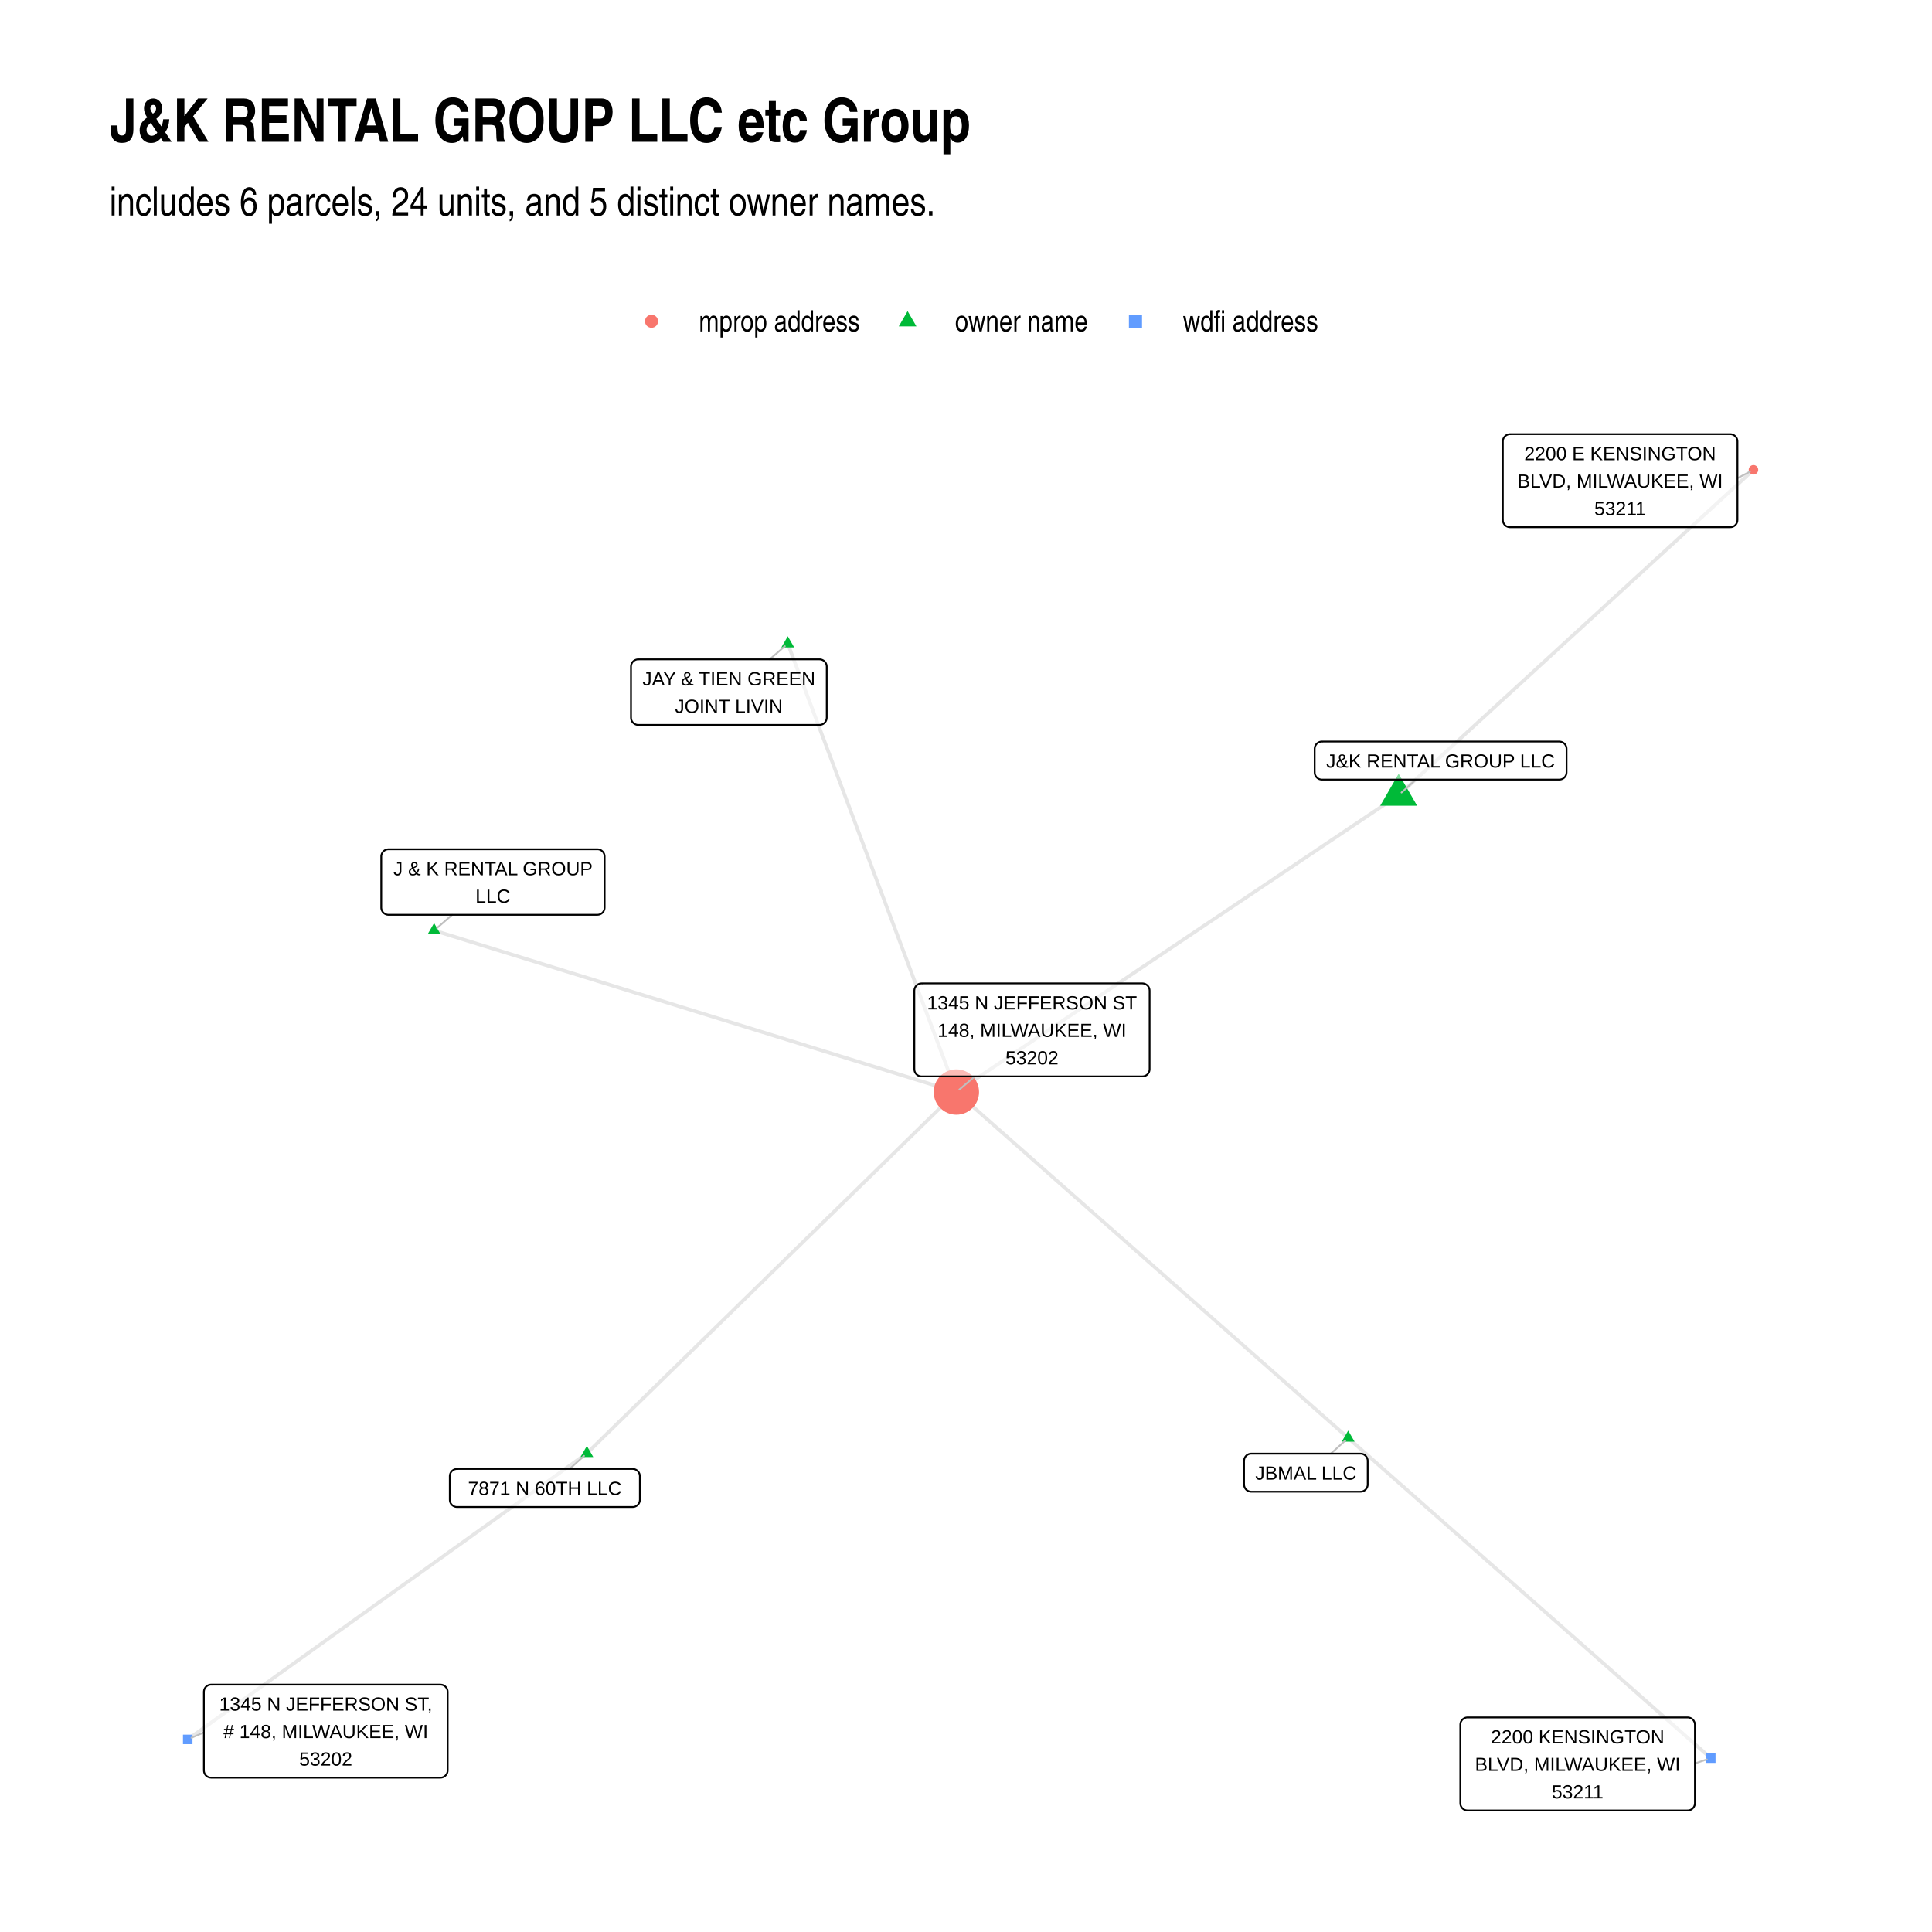
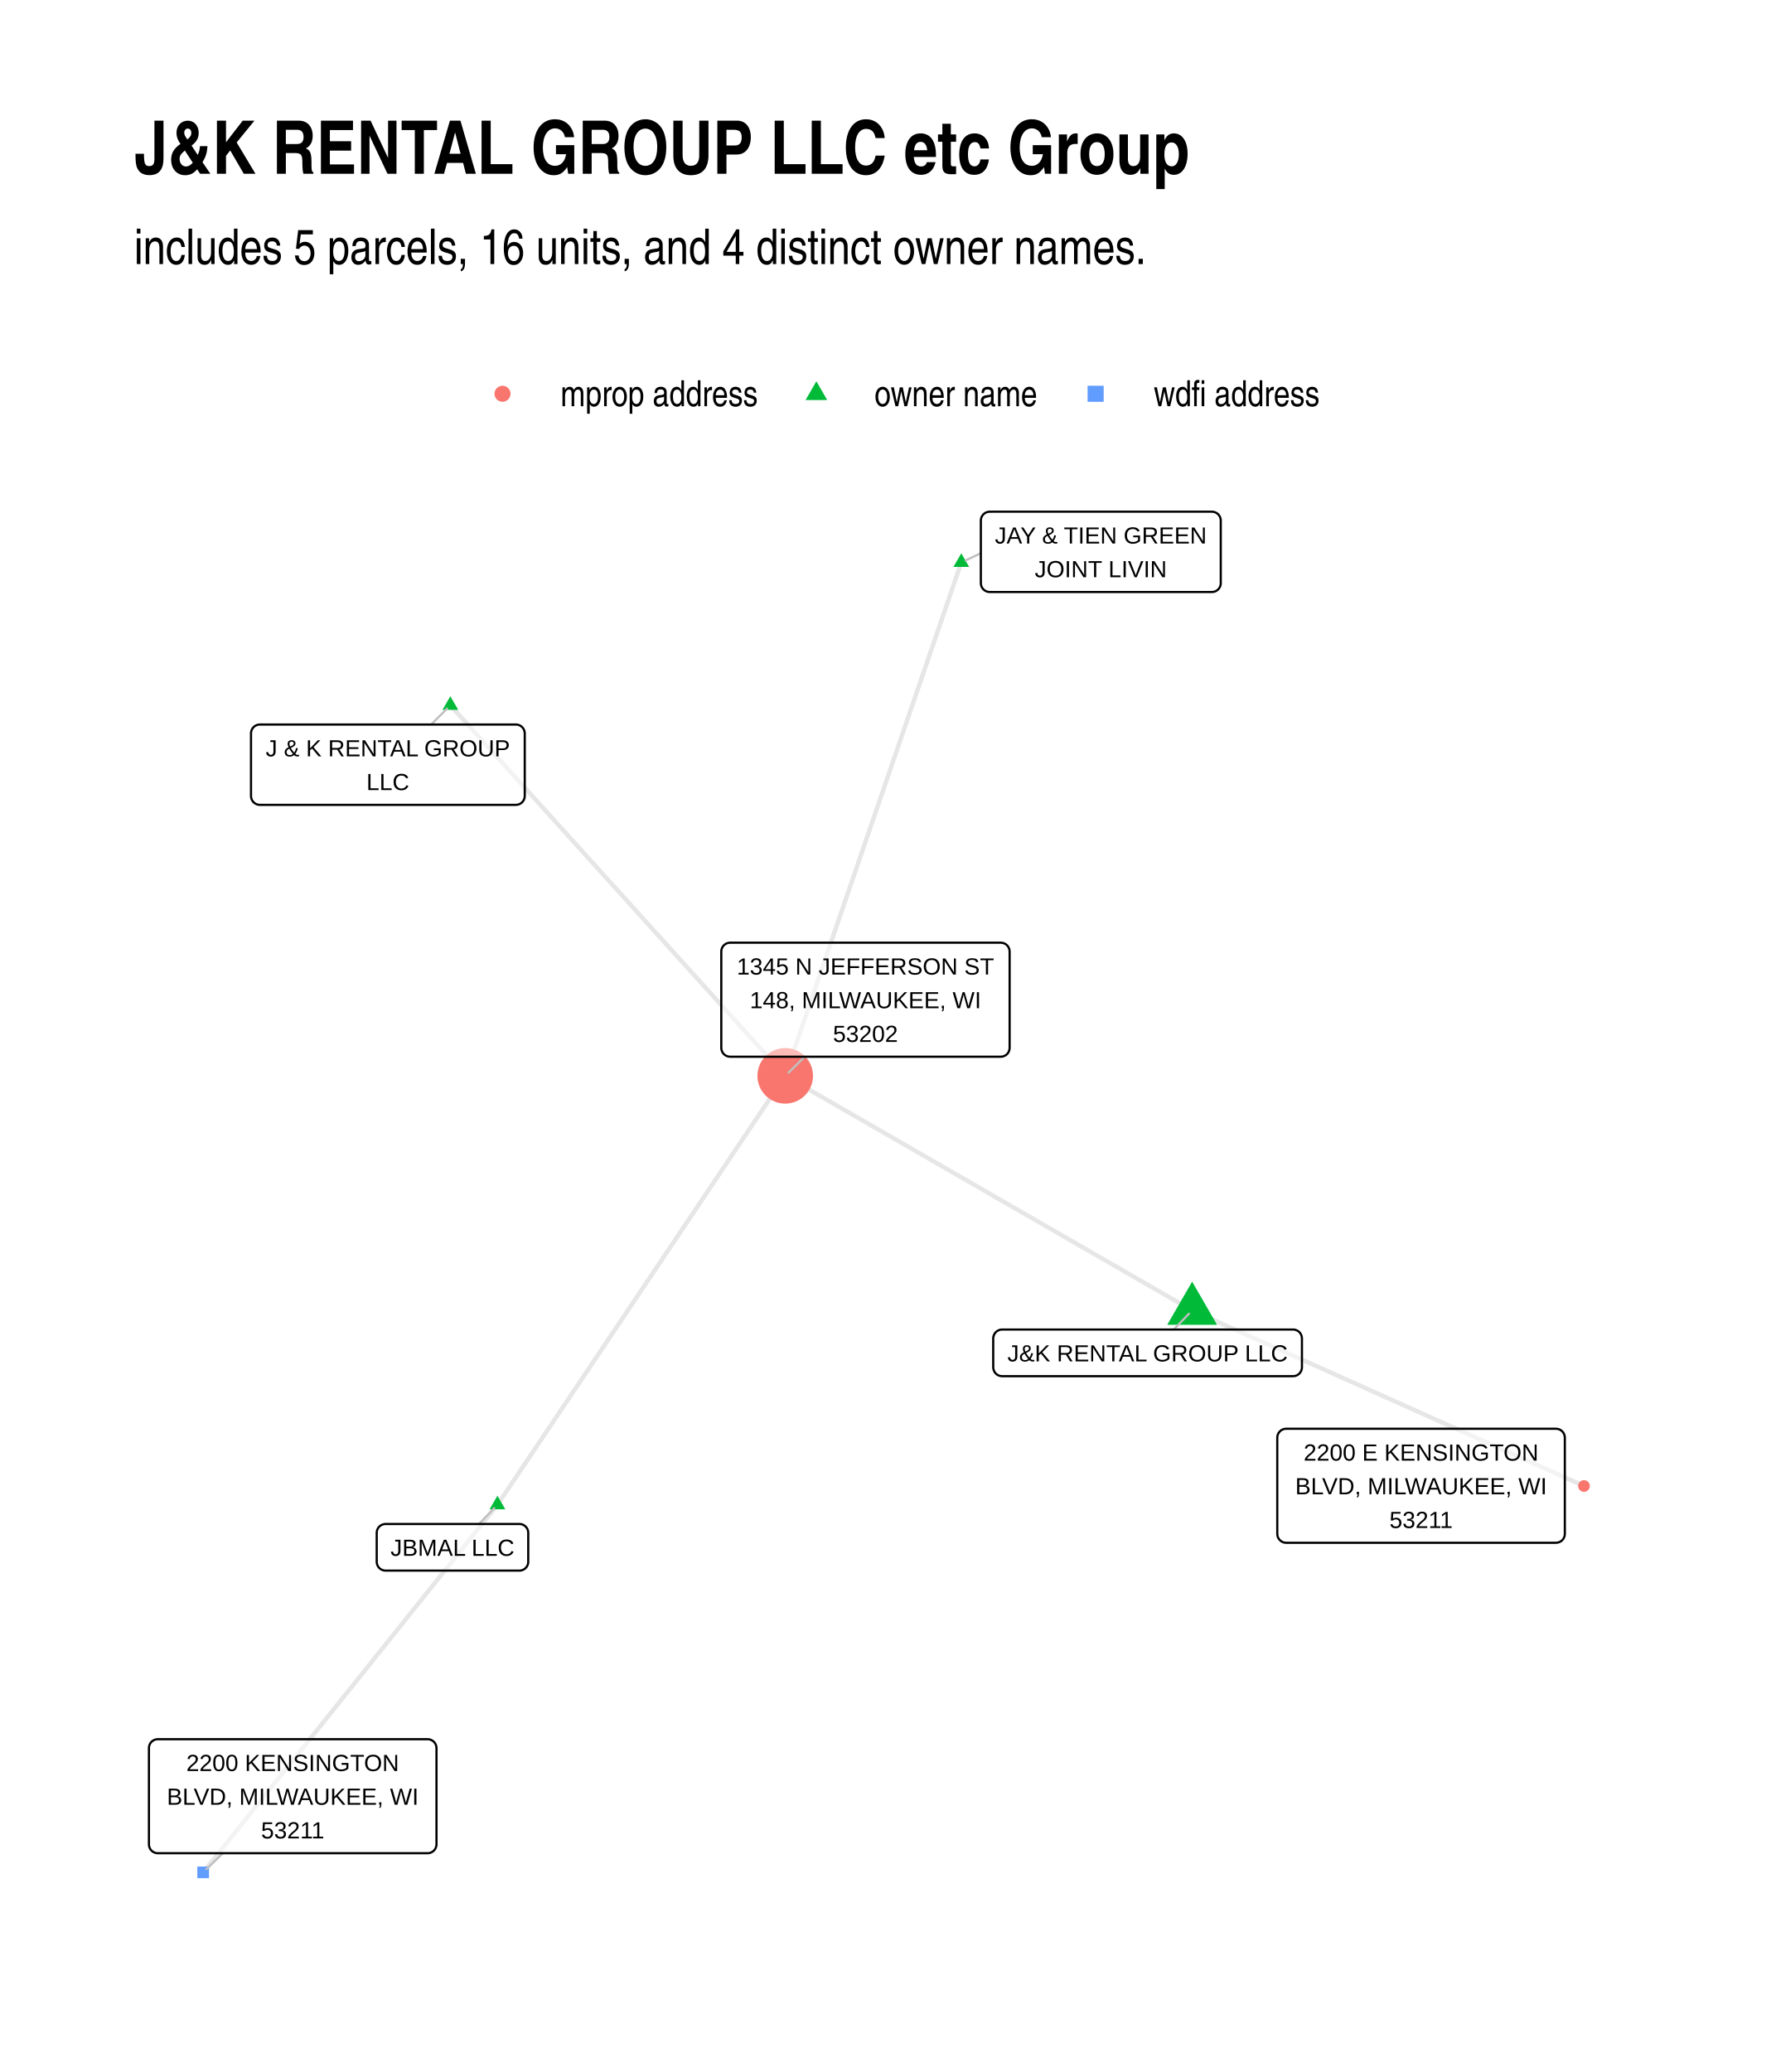
- <svg xmlns="http://www.w3.org/2000/svg" width="768" height="768" class="svglite" viewBox="0 0 576 576">
+ <svg xmlns="http://www.w3.org/2000/svg" width="576" height="672" class="svglite" viewBox="0 0 432 504">
  <defs>
    <style>.svglite line,.svglite polyline,.svglite polygon,.svglite path,.svglite circle{fill:none;stroke:#000000;stroke-linecap:round;stroke-linejoin:round;stroke-miterlimit:10.00}.svglite text{white-space:pre}</style>
  </defs>
  <rect width="100%" height="100%" style="stroke-linecap:round;stroke-linejoin:round;stroke-miterlimit:10.00;stroke:none;fill:#FFFFFF" />
  <defs>
-     <clipPath id="cpMC4wMHw1NzYuMDB8MC4wMHw1NzYuMDA=">
-       <path d="M0 0h576v576H0z" />
+     <clipPath id="cpMC4wMHw0MzIuMDB8MC4wMHw1MDQuMDA=">
+       <path d="M0 0h432v504H0z" />
    </clipPath>
  </defs>
-   <g clip-path="url(#cpMC4wMHw1NzYuMDB8MC4wMHw1NzYuMDA=)">
-     <path d="M0 0h576v576H0z" style="stroke-width:1.07;stroke:none;fill:#FFFFFF" />
+   <g clip-path="url(#cpMC4wMHw0MzIuMDB8MC4wMHw1MDQuMDA=)">
+     <path d="M0 0h432v504H0z" style="stroke-width:1.07;stroke:none;fill:#FFFFFF" />
  </g>
  <defs>
-     <clipPath id="cpMzIuNjN8NTQ2LjExfDEyMC44Nnw1NDMuMzc=">
-       <path d="M32.63 120.86h513.48v422.51H32.63z" />
+     <clipPath id="cpMzIuNjN8NDAyLjExfDEyMC44Nnw0NzEuMzc=">
+       <path d="M32.63 120.86h369.48v350.51H32.63z" />
    </clipPath>
  </defs>
-   <g clip-path="url(#cpMzIuNjN8NTQ2LjExfDEyMC44Nnw1NDMuMzc=)">
-     <path d="m174.97 433.29 1.11-1.09 1.12-1.09 1.11-1.08 1.11-1.09 1.11-1.09 1.12-1.09 1.11-1.09 1.11-1.08 1.11-1.09 1.12-1.09 1.11-1.09 1.11-1.09 1.12-1.08 1.11-1.09 1.11-1.09 1.11-1.09 1.12-1.08 1.11-1.09 1.11-1.09 1.11-1.09 1.12-1.09 1.11-1.08 1.11-1.09 1.12-1.09 1.11-1.09 1.11-1.09 1.11-1.08 1.12-1.09 1.11-1.09 1.11-1.09 1.11-1.09 1.12-1.08 1.11-1.09 1.11-1.09 1.12-1.09 1.11-1.09 1.11-1.08 1.11-1.09 1.12-1.09 1.11-1.09 1.11-1.09 1.11-1.08 1.12-1.09 1.11-1.09 1.11-1.09 1.12-1.09 1.11-1.08 1.11-1.09 1.11-1.09 1.12-1.09 1.11-1.09 1.11-1.08 1.11-1.09 1.12-1.09 1.11-1.09 1.11-1.09 1.12-1.08 1.11-1.09 1.11-1.09 1.11-1.09 1.12-1.08 1.11-1.09 1.11-1.09 1.11-1.09 1.12-1.09 1.11-1.08 1.11-1.09 1.11-1.09 1.12-1.09 1.11-1.09 1.11-1.08 1.12-1.09 1.11-1.09 1.11-1.09 1.11-1.09 1.12-1.08 1.11-1.09 1.11-1.09 1.11-1.09 1.12-1.09 1.11-1.08 1.11-1.09 1.12-1.09 1.11-1.09 1.11-1.09 1.11-1.08 1.12-1.09 1.11-1.09 1.11-1.09 1.11-1.09 1.12-1.08 1.11-1.09 1.11-1.09 1.12-1.09 1.11-1.09 1.11-1.08 1.11-1.09 1.12-1.09 1.11-1.09M174.97 433.29l-1.2.86-1.2.86-1.21.87-1.2.86-1.2.86-1.2.86-1.2.86-1.21.86-1.2.86-1.2.87-1.2.86-1.2.86-1.21.86-1.2.86-1.2.86-1.2.87-1.2.86-1.21.86-1.2.86-1.2.86-1.2.86-1.2.87-1.21.86-1.2.86-1.2.86-1.2.86-1.2.86-1.21.86-1.2.87-1.2.86-1.2.86-1.2.86-1.21.86-1.2.86-1.2.87-1.2.86-1.21.86-1.2.86-1.2.86-1.2.86-1.2.87-1.21.86-1.2.86-1.2.86-1.2.86-1.2.86-1.21.86-1.2.87-1.2.86-1.2.86-1.2.86-1.21.86-1.2.86-1.2.87-1.2.86-1.2.86-1.21.86-1.2.86-1.2.86-1.2.87-1.2.86-1.21.86-1.2.86-1.2.86-1.2.86-1.2.86-1.21.87-1.2.86-1.2.86-1.2.86-1.2.86-1.21.86-1.2.87-1.2.86-1.2.86-1.21.86-1.2.86-1.2.86-1.2.87-1.2.86-1.21.86-1.2.86-1.2.86-1.2.86-1.2.86-1.21.87-1.2.86-1.2.86-1.2.86-1.2.86-1.21.86-1.2.87-1.2.86-1.2.86-1.2.86-1.21.86-1.2.86-1.2.87-1.2.86m361.02-281.55-1.33.89-1.33.9-1.33.89-1.33.9-1.34.89-1.33.9-1.33.89-1.33.9-1.33.89-1.34.89-1.33.9-1.33.89-1.33.9-1.33.89-1.34.9-1.33.89-1.33.89-1.33.9-1.33.89-1.34.9-1.33.89-1.33.9-1.33.89-1.33.9-1.34.89-1.33.89-1.33.9-1.33.89-1.33.9-1.34.89-1.33.9-1.33.89-1.33.89-1.33.9-1.34.89-1.33.9-1.33.89-1.33.9-1.33.89-1.34.9-1.33.89-1.33.89-1.33.9-1.33.89-1.34.9-1.33.89-1.33.9-1.33.89-1.33.89-1.33.9-1.34.89-1.33.9-1.33.89-1.33.9-1.33.89-1.34.9-1.33.89-1.33.89-1.33.9-1.33.89-1.34.9-1.33.89-1.33.9-1.33.89-1.33.89-1.34.9-1.33.89-1.33.9-1.33.89-1.33.9-1.34.89-1.33.89-1.33.9-1.33.89-1.33.9-1.34.89-1.33.9-1.33.89-1.33.9-1.33.89-1.34.89-1.33.9-1.33.89-1.33.9-1.33.89-1.34.9-1.33.89-1.33.89-1.33.9-1.33.89-1.34.9-1.33.89-1.33.9-1.33.89-1.33.9-1.34.89-1.33.89-1.33.9-1.33.89M234.87 191.9l.51 1.35.5 1.35.51 1.35.51 1.35.51 1.36.51 1.35.5 1.35.51 1.35.51 1.35.51 1.35.5 1.35.51 1.35.51 1.35.51 1.35.5 1.35.51 1.35.51 1.35.51 1.35.5 1.35.51 1.35.51 1.35.51 1.35.51 1.35.5 1.35.51 1.35.51 1.35.51 1.35.5 1.35.51 1.35.51 1.35.51 1.35.5 1.35.51 1.35.51 1.35.51 1.35.51 1.35.5 1.35.51 1.35.51 1.36.51 1.35.5 1.35.51 1.35.51 1.35.51 1.35.5 1.35.51 1.35.51 1.35.51 1.35.51 1.35.5 1.35.51 1.35.51 1.35.51 1.35.5 1.35.51 1.35.51 1.35.51 1.35.5 1.35.51 1.35.51 1.35.51 1.35.5 1.35.51 1.35.51 1.35.51 1.35.51 1.35.5 1.35.51 1.35.51 1.35.51 1.35.5 1.35.51 1.35.51 1.36.51 1.35.5 1.35.51 1.35.51 1.35.51 1.35.51 1.35.5 1.35.51 1.35.51 1.35.51 1.35.5 1.35.51 1.35.51 1.35.51 1.35.5 1.35.51 1.35.51 1.35.51 1.35.51 1.35.5 1.35.51 1.35.51 1.35.51 1.35.5 1.35.51 1.35.51 1.35m116.81 103.14-1.18-1.04-1.18-1.04-1.18-1.05-1.18-1.04-1.18-1.04-1.18-1.04-1.18-1.04-1.18-1.05-1.18-1.04-1.18-1.04-1.18-1.04-1.18-1.04-1.18-1.04-1.18-1.05-1.18-1.04-1.18-1.04-1.18-1.04-1.18-1.04-1.18-1.04-1.18-1.05-1.18-1.04-1.18-1.04-1.18-1.04-1.18-1.04-1.18-1.05-1.18-1.04-1.18-1.04-1.18-1.04-1.18-1.04-1.18-1.04-1.18-1.05-1.18-1.04-1.18-1.04-1.18-1.04-1.18-1.04-1.18-1.05-1.18-1.04-1.18-1.04-1.18-1.04-1.18-1.04-1.18-1.04-1.18-1.05-1.18-1.04-1.18-1.04-1.18-1.04-1.18-1.04-1.18-1.04-1.18-1.05-1.18-1.04-1.18-1.04-1.18-1.04-1.18-1.04-1.18-1.05-1.18-1.04-1.18-1.04-1.18-1.04-1.18-1.04-1.18-1.04-1.18-1.05-1.18-1.04-1.18-1.04-1.18-1.04-1.18-1.04-1.18-1.04-1.18-1.05-1.17-1.04-1.18-1.04-1.18-1.04-1.18-1.04-1.18-1.05-1.18-1.04-1.18-1.04-1.18-1.04-1.18-1.04-1.18-1.04-1.18-1.05-1.18-1.04-1.18-1.04-1.18-1.04-1.18-1.04-1.18-1.05-1.18-1.04-1.18-1.04-1.18-1.04-1.18-1.04-1.18-1.04-1.18-1.05-1.18-1.04-1.18-1.04-1.18-1.04-1.18-1.04-1.18-1.04-1.18-1.05-1.18-1.04-1.18-1.04-1.18-1.04-1.18-1.04-1.18-1.05-1.18-1.04m116.81 103.14 1.09.96 1.09.97 1.09.96 1.09.97 1.1.96 1.09.96 1.09.97 1.09.96 1.09.97 1.1.96 1.09.96 1.09.97 1.09.96 1.09.97 1.1.96 1.09.96 1.09.97 1.09.96 1.09.97 1.1.96 1.09.97 1.09.96 1.09.96 1.09.97 1.1.96 1.09.97 1.09.96 1.09.96 1.09.97 1.1.96 1.09.97 1.09.96 1.09.97 1.09.96 1.09.96 1.1.97 1.09.96 1.09.97 1.09.96 1.09.96 1.1.97 1.09.96 1.09.97 1.09.96 1.09.96 1.1.97 1.09.96 1.09.97 1.09.96 1.09.97 1.1.96 1.09.96 1.09.97 1.09.96 1.09.97 1.1.96 1.09.96 1.09.97 1.09.96 1.09.97 1.1.96 1.09.96 1.09.97 1.09.96 1.09.97 1.09.96 1.1.97 1.09.96 1.09.96 1.09.97 1.09.96 1.1.97 1.09.96 1.09.96 1.09.97 1.09.96 1.1.97 1.09.96 1.09.96 1.09.97 1.09.96 1.1.97 1.09.96 1.09.97 1.09.96 1.09.96 1.1.97 1.09.96 1.09.97 1.09.96 1.09.96 1.1.97 1.09.96 1.09.97 1.09.96 1.09.96 1.09.97 1.1.96 1.09.97M129.42 277.41l1.58.48 1.57.49 1.57.49 1.58.48 1.57.49 1.57.49 1.57.48 1.58.49 1.57.49 1.57.48 1.58.49 1.57.49 1.57.48 1.57.49 1.58.49 1.57.48 1.57.49 1.57.49 1.58.48 1.57.49 1.57.49 1.58.48 1.57.49 1.57.48 1.57.49 1.58.49 1.57.48 1.57.49 1.58.49 1.57.48 1.57.49 1.57.49 1.58.48 1.57.49 1.57.49 1.57.48 1.58.49 1.57.49 1.57.48 1.58.49 1.57.49 1.57.48 1.57.49 1.58.49 1.57.48 1.57.49 1.57.49 1.58.48 1.57.49 1.57.49 1.58.48 1.57.49 1.57.49 1.57.48 1.58.49 1.57.49 1.57.48 1.58.49 1.57.49 1.57.48 1.57.49 1.58.49 1.57.48 1.57.49 1.57.49 1.58.48 1.57.49 1.57.49 1.58.48 1.57.49 1.57.49 1.57.48 1.58.49 1.57.49 1.57.48 1.58.49 1.57.49 1.57.48 1.57.49 1.58.49 1.57.48 1.57.49 1.57.49 1.58.48 1.57.49 1.57.49 1.58.48 1.57.49 1.57.49 1.57.48 1.58.49 1.57.49 1.57.48 1.58.49 1.57.49 1.57.48 1.57.49 1.58.49 1.57.48m131.86-88.54 1.07-.98 1.07-.98 1.07-.98 1.07-.98 1.07-.98 1.06-.98 1.07-.98 1.07-.98 1.07-.98 1.07-.97 1.07-.98 1.06-.98 1.07-.98 1.07-.98 1.07-.98 1.07-.98 1.07-.98 1.07-.98 1.06-.98 1.07-.98 1.07-.98 1.07-.98 1.07-.98 1.07-.98 1.07-.98 1.06-.98 1.07-.98 1.07-.98 1.07-.98 1.07-.98 1.07-.97 1.06-.98 1.07-.98 1.07-.98 1.07-.98 1.07-.98 1.07-.98 1.07-.98 1.06-.98 1.07-.98 1.07-.98 1.07-.98 1.07-.98 1.07-.98 1.06-.98 1.07-.98 1.07-.98 1.07-.98 1.07-.98 1.07-.98 1.07-.98 1.06-.97 1.07-.98 1.07-.98 1.07-.98 1.07-.98 1.07-.98 1.06-.98 1.07-.98 1.07-.98 1.07-.98 1.07-.98 1.07-.98 1.07-.98 1.06-.98 1.07-.98 1.07-.98 1.07-.98 1.07-.98 1.07-.98 1.06-.98 1.07-.98 1.07-.97 1.07-.98 1.07-.98 1.07-.98 1.07-.98 1.06-.98 1.07-.98 1.07-.98 1.07-.98 1.07-.98 1.07-.98 1.06-.98 1.07-.98 1.07-.98 1.07-.98 1.07-.98 1.07-.98 1.07-.98 1.06-.98 1.07-.98 1.07-.98 1.07-.97 1.07-.98 1.07-.98 1.06-.98 1.07-.98 1.07-.98" style="stroke-width:1.07;stroke:#000000;stroke-opacity:0.10;stroke-linecap:butt" />
-     <path d="m174.97 431.08 1.91 3.32h-3.82zm242.02-200.4 5.51 9.54h-11.01zm-182.12-40.99 1.91 3.32h-3.83zm167.07 236.82 1.91 3.31h-3.83zM129.42 275.2l1.92 3.31h-3.83z" style="stroke-width:0.71;stroke:none;fill:#00BA38" />
-     <circle cx="285.13" cy="325.58" r="6.76" style="stroke-width:0.71;stroke:none;fill:#F8766D" />
-     <path d="M54.55 520.01h2.84v-2.84h-2.84zm454.07 5.58h2.84v-2.84h-2.84z" style="stroke-width:0.71;stroke:none;fill:#619CFF" />
-     <circle cx="522.77" cy="140.07" r="1.42" style="stroke-width:0.71;stroke:none;fill:#F8766D" />
-     <path d="m169.82 437.94 4.29-3.88m248-201.63-4.26 3.84m-188.39-39.69 4.53-3.92m162.77 240.73 4.32-3.9M134.82 272.74l-4.52 3.91m160.33 44.27-4.61 3.91M60.79 516.49l-3.7 1.61m448.23 7.65 3.54-1.19M518 142.57l3.7-1.94" style="stroke-width:0.53;stroke:#BFBFBF" />
-     <path d="M136.26 449.29h52.35-.09l.35-.01.34-.07.33-.13.3-.17.27-.22.23-.26.18-.29.14-.32.08-.34.03-.35h0v-7.03h0l-.03-.34-.08-.34-.14-.32-.18-.29-.23-.26-.27-.22-.3-.18-.33-.12-.34-.07-.26-.02h-52.35l.26.02-.35-.01-.34.04-.34.09-.31.15-.29.2-.25.24-.21.28-.16.31-.11.33-.05.34-.01.17v7.03l.01-.17v.35l.05.34.11.33.16.31.21.27.25.24.29.2.31.15.34.1.34.04z" style="stroke-width:0.53;fill:#FFFFFF;fill-opacity:0.50" />
-     <text x="162.43" y="445.69" lengthAdjust="spacingAndGlyphs" style="font-size:5.69px;font-family:&quot;Liberation Sans&quot;" text-anchor="middle" textLength="49.47">7871 N 60TH LLC</text>
-     <path d="M394.11 232.43h70.78-.09l.35-.02.34-.07.32-.12.3-.17.27-.22.23-.26.19-.3.14-.32.08-.34.03-.34h0v-7.03h0l-.03-.35-.08-.33-.14-.32-.19-.3-.23-.26-.27-.22-.3-.17-.32-.12-.34-.07-.26-.02h-70.78l.26.02-.35-.02-.34.04-.34.1-.31.15-.29.2-.25.24-.2.28-.17.3-.11.33-.05.35-.01.17v7.03l.01-.18v.35l.05.34.11.33.17.31.2.28.25.24.29.2.31.15.34.09.34.05z" style="stroke-width:0.53;fill:#FFFFFF;fill-opacity:0.50" />
-     <text x="429.5" y="228.83" lengthAdjust="spacingAndGlyphs" style="font-size:5.69px;font-family:&quot;Liberation Sans&quot;" text-anchor="middle" textLength="67.9">J&amp;K RENTAL GROUP LLC</text>
-     <path d="M190.28 216.12h54.04-.09l.35-.02.34-.07.33-.12.3-.17.27-.22.23-.26.18-.3.14-.32.08-.33.03-.35h0v-15.22h0l-.03-.35-.08-.34-.14-.32-.18-.29-.23-.26-.27-.22-.3-.17-.33-.13-.34-.07-.26-.01h-54.04l.26.01-.35-.01-.34.04-.34.1-.31.15-.29.19-.25.24-.21.28-.16.31-.11.33-.05.34-.01.18v15.22l.01-.18v.35l.05.35.11.33.16.3.21.28.25.24.29.2.31.15.34.1.34.04z" style="stroke-width:0.53;fill:#FFFFFF;fill-opacity:0.50" />
-     <text x="217.3" y="204.32" lengthAdjust="spacingAndGlyphs" style="font-size:5.69px;font-family:&quot;Liberation Sans&quot;" text-anchor="middle" textLength="51.16">JAY &amp; TIEN GREEN</text>
-     <text x="217.3" y="212.52" lengthAdjust="spacingAndGlyphs" style="font-size:5.69px;font-family:&quot;Liberation Sans&quot;" text-anchor="middle" textLength="32.04">JOINT LIVIN</text>
-     <path d="M373.06 444.73h32.54-.08l.34-.01.34-.07.33-.13.3-.17.27-.22.23-.26.19-.29.13-.32.09-.34.02-.35h0v-7.02h0l-.02-.35-.09-.34-.13-.32-.19-.29-.23-.26-.27-.22-.3-.18-.33-.12-.34-.07-.26-.01h-32.54l.26.01-.35-.01-.34.04-.34.1-.31.15-.29.19-.25.24-.21.28-.16.31-.11.33-.05.34-.01.18v7.02l.01-.17v.35l.05.34.11.33.16.31.21.28.25.24.29.19.31.15.34.1.34.04z" style="stroke-width:0.53;fill:#FFFFFF;fill-opacity:0.50" />
-     <text x="389.33" y="441.13" lengthAdjust="spacingAndGlyphs" style="font-size:5.69px;font-family:&quot;Liberation Sans&quot;" text-anchor="middle" textLength="29.66">JBMAL LLC</text>
-     <path d="M115.83 272.74h62.27-.09l.35-.02.34-.07.32-.12.31-.17.26-.22.24-.26.18-.3.14-.32.08-.33.03-.35h0v-15.22h0l-.03-.35-.08-.34-.14-.32-.18-.29-.24-.26-.26-.22-.31-.17-.32-.13-.34-.07-.26-.01h-62.27l.26.01-.35-.01-.35.04-.33.1-.31.15-.29.19-.25.25-.21.27-.16.31-.11.33-.06.34v15.4-.17.34l.06.35.11.33.16.3.21.28.25.24.29.2.31.15.33.1.35.04z" style="stroke-width:0.53;fill:#FFFFFF;fill-opacity:0.50" />
-     <text x="146.96" y="260.95" lengthAdjust="spacingAndGlyphs" style="font-size:5.69px;font-family:&quot;Liberation Sans&quot;" text-anchor="middle" textLength="59.39">J &amp; K RENTAL GROUP</text>
-     <text x="146.96" y="269.14" lengthAdjust="spacingAndGlyphs" style="font-size:5.69px;font-family:&quot;Liberation Sans&quot;" text-anchor="middle" textLength="10.31">LLC</text>
-     <path d="M274.76 320.92h65.82-.08l.34-.02.34-.07.33-.12.3-.17.27-.22.23-.26.19-.3.13-.32.08-.33.03-.35h0v-23.42h0l-.03-.34-.08-.34-.13-.32-.19-.29-.23-.26-.27-.22-.3-.18-.33-.12-.34-.07-.26-.02h-65.82l.26.02-.35-.01-.34.04-.34.09-.31.15-.29.2-.25.24-.21.28-.16.31-.11.33-.05.34-.01.17v23.42l.01-.17v.34l.05.35.11.33.16.3.21.28.25.24.29.2.31.15.34.1.34.04z" style="stroke-width:0.53;fill:#FFFFFF;fill-opacity:0.50" />
-     <text x="307.67" y="300.93" lengthAdjust="spacingAndGlyphs" style="font-size:5.69px;font-family:&quot;Liberation Sans&quot;" text-anchor="middle" textLength="62.94">1345 N JEFFERSON ST</text>
-     <text x="307.67" y="309.13" lengthAdjust="spacingAndGlyphs" style="font-size:5.69px;font-family:&quot;Liberation Sans&quot;" text-anchor="middle" textLength="58.9">148, MILWAUKEE, WI</text>
-     <text x="307.67" y="317.32" lengthAdjust="spacingAndGlyphs" style="font-size:5.69px;font-family:&quot;Liberation Sans&quot;" text-anchor="middle" textLength="18.11">53202</text>
-     <path d="M62.95 529.99h68.36l-.09-.01.35-.01.34-.07.32-.12.3-.18.27-.22.23-.26.19-.29.14-.32.08-.34.03-.34h0v-23.42h0l-.03-.35-.08-.33-.14-.32-.19-.3-.23-.26-.27-.22-.3-.17-.32-.13-.34-.06-.26-.02H62.95l.26.02-.35-.02-.34.04-.34.1-.31.15-.29.2-.25.24-.21.27-.16.31-.11.33-.05.35-.01.17v23.42l.01-.18v.35l.05.34.11.33.16.31.21.28.25.24.29.2.31.15.34.09.34.04z" style="stroke-width:0.53;fill:#FFFFFF;fill-opacity:0.50" />
-     <text x="97.13" y="510" lengthAdjust="spacingAndGlyphs" style="font-size:5.69px;font-family:&quot;Liberation Sans&quot;" text-anchor="middle" textLength="64.75">1345 N JEFFERSON ST,</text>
-     <text x="97.13" y="518.19" lengthAdjust="spacingAndGlyphs" style="font-size:5.69px;font-family:&quot;Liberation Sans&quot;" text-anchor="middle" textLength="65.48"># 148, MILWAUKEE, WI</text>
-     <text x="97.13" y="526.39" lengthAdjust="spacingAndGlyphs" style="font-size:5.69px;font-family:&quot;Liberation Sans&quot;" text-anchor="middle" textLength="18.11">53202</text>
-     <path d="M437.53 539.77h65.63l-.09-.01.35-.01.34-.07.32-.12.31-.18.26-.22.24-.26.18-.29.14-.32.08-.34.03-.34h0v-23.42h0l-.03-.35-.08-.33-.14-.32-.18-.3-.24-.26-.26-.22-.31-.17-.32-.12-.34-.07-.26-.02h-65.63l.26.02-.35-.02-.34.04-.34.1-.31.15-.29.2-.25.24-.2.28-.17.3-.11.33-.05.35-.01.17v23.42l.01-.18v.35l.05.34.11.33.17.31.2.28.25.24.29.2.31.15.34.09.34.04z" style="stroke-width:0.53;fill:#FFFFFF;fill-opacity:0.50" />
-     <text x="470.34" y="519.78" lengthAdjust="spacingAndGlyphs" style="font-size:5.69px;font-family:&quot;Liberation Sans&quot;" text-anchor="middle" textLength="53.83">2200 KENSINGTON</text>
-     <text x="470.34" y="527.97" lengthAdjust="spacingAndGlyphs" style="font-size:5.69px;font-family:&quot;Liberation Sans&quot;" text-anchor="middle" textLength="62.75">BLVD, MILWAUKEE, WI</text>
-     <text x="470.34" y="536.17" lengthAdjust="spacingAndGlyphs" style="font-size:5.69px;font-family:&quot;Liberation Sans&quot;" text-anchor="middle" textLength="18.11">53211</text>
-     <path d="M450.21 157.17h65.63-.09l.35-.01.34-.07.32-.12.3-.18.27-.22.23-.26.19-.29.14-.32.08-.34.03-.35h0V131.6h0l-.03-.35-.08-.34-.14-.32-.19-.29-.23-.26-.27-.22-.3-.17-.32-.13-.34-.07-.26-.01h-65.63l.26.01-.35-.01-.34.04-.34.1-.31.15-.29.2-.25.24-.21.27-.16.31-.11.33-.05.34-.01.18v23.41l.01-.17v.35l.05.34.11.33.16.31.21.28.25.24.29.2.31.14.34.1.34.04z" style="stroke-width:0.53;fill:#FFFFFF;fill-opacity:0.50" />
-     <text x="483.02" y="137.19" lengthAdjust="spacingAndGlyphs" style="font-size:5.69px;font-family:&quot;Liberation Sans&quot;" text-anchor="middle" textLength="59.23">2200 E KENSINGTON</text>
-     <text x="483.02" y="145.38" lengthAdjust="spacingAndGlyphs" style="font-size:5.69px;font-family:&quot;Liberation Sans&quot;" text-anchor="middle" textLength="62.75">BLVD, MILWAUKEE, WI</text>
-     <text x="483.02" y="153.57" lengthAdjust="spacingAndGlyphs" style="font-size:5.69px;font-family:&quot;Liberation Sans&quot;" text-anchor="middle" textLength="18.11">53211</text>
+   <g clip-path="url(#cpMzIuNjN8NDAyLjExfDEyMC44Nnw0NzEuMzc=)">
+     <path d="m290 318.75-1-.58-1-.57-1-.58-1-.58-1-.57-1-.58-1-.58-1-.57-1-.58-1-.57-1-.58-1-.58-1-.57-1-.58-1-.58-1-.57-1-.58-1-.58-1-.57-1-.58-1-.57-1-.58-1-.58-1-.57-1-.58-1-.58-1-.57-1-.58-1-.58-1-.57-1-.58-1-.57-1-.58-1-.58-1-.57-1-.58-1-.58-1-.57-1-.58-1-.58-1-.57-1-.58-1-.58-1-.57-1-.58-1-.57-1-.58-1-.58-.99-.57-1-.58-1-.58-1-.57-1-.58-1-.58-1-.57-1-.58-1-.57-1-.58-1-.58-1-.57-1-.58-1-.58-1-.57-1-.58-1-.58-1-.57-1-.58-1-.57-1-.58-1-.58-1-.57-1-.58-1-.58-1-.57-1-.58-1-.58-1-.57-1-.58-1-.58-1-.57-1-.58-1-.57-1-.58-1-.58-1-.57-1-.58-1-.58-1-.57-1-.58-1-.58-1-.57-1-.58-1-.57-1-.58-1-.58-1-.57-1-.58-1-.58-1-.57m42.84-124.9-.43 1.27-.44 1.26-.43 1.26-.43 1.26-.44 1.26-.43 1.26-.43 1.27-.43 1.26-.44 1.26-.43 1.26-.43 1.26-.43 1.26-.44 1.26-.43 1.27-.43 1.26-.43 1.26-.44 1.26-.43 1.26-.43 1.26-.44 1.27-.43 1.26-.43 1.26-.43 1.26-.44 1.26-.43 1.26-.43 1.26-.43 1.27-.44 1.26-.43 1.26-.43 1.26-.44 1.26-.43 1.26-.43 1.27-.43 1.26-.44 1.26-.43 1.26-.43 1.26-.43 1.26-.44 1.26-.43 1.27-.43 1.26-.44 1.26-.43 1.26-.43 1.26-.43 1.26-.44 1.27-.43 1.26-.43 1.26-.43 1.26-.44 1.26-.43 1.26-.43 1.26-.44 1.27-.43 1.26-.43 1.26-.43 1.26-.44 1.26-.43 1.26-.43 1.27-.43 1.26-.44 1.26-.43 1.26-.43 1.26-.44 1.26-.43 1.26-.43 1.27-.43 1.26-.44 1.26-.43 1.26-.43 1.26-.43 1.26-.44 1.27-.43 1.26-.43 1.26-.44 1.26-.43 1.26-.43 1.26-.43 1.26-.44 1.27-.43 1.26-.43 1.26-.43 1.26-.44 1.26-.43 1.26-.43 1.27-.44 1.26-.43 1.26-.43 1.26-.43 1.26-.44 1.26-.43 1.26-.43 1.27-.43 1.26-.44 1.26-.43 1.26-.43 1.26-.43 1.26-.44 1.27-.43 1.26m-70 104.34.71-1.05.7-1.06.71-1.05.71-1.06.7-1.05.71-1.05.71-1.06.7-1.05.71-1.06.71-1.05.71-1.05.7-1.06.71-1.05.71-1.06.7-1.05.71-1.05.71-1.06.71-1.05.7-1.06.71-1.05.71-1.05.7-1.06.71-1.05.71-1.06.71-1.05.7-1.05.71-1.06.71-1.05.7-1.06.71-1.05.71-1.05.71-1.06.7-1.05.71-1.06.71-1.05.7-1.05.71-1.06.71-1.05.7-1.06.71-1.05.71-1.05.71-1.06.7-1.05.71-1.05.71-1.06.7-1.05.71-1.06.71-1.05.71-1.05.7-1.06.71-1.05.71-1.06.7-1.05.71-1.05.71-1.06.71-1.05.7-1.06.71-1.05.71-1.05.7-1.06.71-1.05.71-1.06.7-1.05.71-1.05.71-1.06.71-1.05.7-1.06.71-1.05.71-1.05.7-1.06.71-1.05.71-1.06.71-1.05.7-1.05.71-1.06.71-1.05.7-1.06.71-1.05.71-1.05.71-1.06.7-1.05.71-1.06.71-1.05.7-1.05.71-1.06.71-1.05.7-1.06.71-1.05.71-1.05.71-1.06.7-1.05.71-1.06.71-1.05.7-1.05.71-1.06.71-1.05.71-1.05.7-1.06.71-1.05m-70 104.34-.72.9-.73.91-.72.9-.72.9-.73.91-.72.9-.72.9-.73.9-.72.91-.72.9-.73.9-.72.91-.72.9-.72.9-.73.91-.72.9-.72.9-.73.91-.72.9-.72.9-.73.91-.72.9-.72.9-.73.9-.72.91-.72.9-.73.9-.72.91-.72.9-.72.9-.73.91-.72.9-.72.9-.73.91-.72.9-.72.9-.73.91-.72.9-.72.9-.73.9-.72.91-.72.9-.72.9-.73.91-.72.9-.72.9-.73.91-.72.9-.72.9-.73.91-.72.9-.72.9-.73.91-.72.9-.72.9-.72.91-.73.9-.72.9-.72.9-.73.91-.72.9-.72.9-.73.91-.72.9-.72.9-.73.91-.72.9-.72.9-.72.91-.73.9-.72.9-.72.91-.73.9-.72.9-.72.9-.73.91-.72.9-.72.9-.73.91-.72.9-.72.9-.73.91-.72.9-.72.9-.72.91-.73.9-.72.9-.72.91-.73.9-.72.9-.72.9-.73.91-.72.9-.72.9-.73.91-.72.9-.72.9-.72.91-.73.9m60.13-283.87.83.91.82.91.82.91.82.91.83.91.82.91.82.91.83.91.82.91.82.91.82.91.83.91.82.91.82.91.83.91.82.91.82.91.82.91.83.91.82.92.82.91.82.91.83.91.82.91.82.91.83.91.82.91.82.91.82.91.83.91.82.91.82.91.83.91.82.91.82.91.82.91.83.91.82.91.82.91.83.91.82.91.82.91.82.91.83.91.82.91.82.91.82.91.83.91.82.91.82.91.83.91.82.91.82.91.82.91.83.91.82.92.82.91.83.91.82.91.82.91.82.91.83.91.82.91.82.91.82.91.83.91.82.91.82.91.83.91.82.91.82.91.82.91.83.91.82.91.82.91.83.91.82.91.82.91.82.91.83.91.82.91.82.91.83.91.82.91.82.91.82.91.83.91.82.91.82.91.82.91.83.92.82.91.82.91.83.91.82.91.82.91.82.91.83.91.82.91M290 318.75l.96.43.97.43.96.43.96.44.96.43.97.43.96.43.96.43.97.43.96.43.96.44.96.43.97.43.96.43.96.43.97.43.96.43.96.44.96.43.97.43.96.43.96.43.96.43.97.43.96.44.96.43.97.43.96.43.96.43.96.43.97.44.96.43.96.43.97.43.96.43.96.43.96.43.97.44.96.43.96.43.97.43.96.43.96.43.96.43.97.44.96.43.96.43.96.43.97.43.96.43.96.43.97.44.96.43.96.43.96.43.97.43.96.43.96.43.97.44.96.43.96.43.96.43.97.43.96.43.96.44.97.43.96.43.96.43.96.43.97.43.96.43.96.44.96.43.97.43.96.43.96.43.97.43.96.43.96.44.96.43.97.43.96.43.96.43.97.43.96.43.96.44.96.43.97.43.96.43.96.43.96.43.97.43.96.44.96.43.97.43.96.43.96.43.96.43.97.43" style="stroke-width:1.07;stroke:#000000;stroke-opacity:0.10;stroke-linecap:butt" />
+     <path d="m290 311.75 6.06 10.5h-12.12zm-56.15-177.17 1.91 3.32h-3.83zM121.01 363.82l1.91 3.31h-3.83zm-11.46-194.46 1.92 3.31h-3.83z" style="stroke-width:0.71;stroke:none;fill:#00BA38" />
+     <circle cx="191.01" cy="261.69" r="6.76" style="stroke-width:0.71;stroke:none;fill:#F8766D" />
+     <path d="M48 456.86h2.84v-2.84H48z" style="stroke-width:0.71;stroke:none;fill:#619CFF" />
+     <circle cx="385.32" cy="361.46" r="1.42" style="stroke-width:0.71;stroke:none;fill:#F8766D" />
+     <path d="m285.53 323.4 3.69-3.84M238.6 134.57l-3.71 1.74M116.52 370.7l3.71-3.86m-15.36-190.6 3.89-3.88m87 84.68-3.94 3.86M54.21 450.78l-3.98 3.87" style="stroke-width:0.53;stroke:#BFBFBF" />
+     <path d="M243.77 334.75h70.78l-.09-.01.35-.01.34-.07.33-.12.3-.18.27-.22.23-.26.18-.29.14-.32.08-.34.03-.34h0v-7.03h0l-.03-.35-.08-.33-.14-.32-.18-.3-.23-.26-.27-.22-.3-.17-.33-.13-.34-.07-.26-.01h-70.78l.26.01-.34-.01-.35.04-.33.1-.32.15-.28.2-.25.24-.21.27-.16.31-.11.33-.06.35-.01.17v7.03l.01-.18v.35l.06.34.11.33.16.31.21.28.25.24.28.2.32.15.33.09.35.04z" style="stroke-width:0.53;fill:#FFFFFF;fill-opacity:0.50" />
+     <text x="279.16" y="331.15" lengthAdjust="spacingAndGlyphs" style="font-size:5.69px;font-family:&quot;Liberation Sans&quot;" text-anchor="middle" textLength="67.9">J&amp;K RENTAL GROUP LLC</text>
+     <path d="M240.76 144h54.04-.08l.34-.01.35-.07.32-.12.3-.18.27-.22.23-.26.19-.29.13-.32.09-.34.02-.35h0v-15.22h0l-.02-.34-.09-.34-.13-.32-.19-.29-.23-.27-.27-.21-.3-.18-.32-.12-.35-.07-.26-.02h-54.04l.26.02-.35-.02-.34.05-.33.09-.32.15-.28.2-.26.24-.2.28-.17.31-.11.33-.05.34-.01.17v15.22l.01-.17v.35l.05.34.11.33.17.31.2.28.26.24.28.19.32.15.33.1.34.04z" style="stroke-width:0.53;fill:#FFFFFF;fill-opacity:0.50" />
+     <text x="267.78" y="132.21" lengthAdjust="spacingAndGlyphs" style="font-size:5.69px;font-family:&quot;Liberation Sans&quot;" text-anchor="middle" textLength="51.16">JAY &amp; TIEN GREEN</text>
+     <text x="267.78" y="140.4" lengthAdjust="spacingAndGlyphs" style="font-size:5.69px;font-family:&quot;Liberation Sans&quot;" text-anchor="middle" textLength="32.04">JOINT LIVIN</text>
+     <path d="M93.8 382.04h32.54-.08l.34-.01.35-.07.32-.13.3-.17.27-.22.23-.26.19-.29.13-.32.09-.34.02-.35h0v-7.02h0l-.02-.35-.09-.34-.13-.32-.19-.29-.23-.26-.27-.22-.3-.18-.32-.12-.35-.07-.26-.01H93.8l.26.01-.35-.01-.34.04-.34.1-.31.15-.29.19-.25.24-.21.28-.16.31-.11.33-.05.34-.01.18v7.02l.01-.17v.35l.05.34.11.33.16.31.21.28.25.24.29.19.31.15.34.1.34.04z" style="stroke-width:0.53;fill:#FFFFFF;fill-opacity:0.50" />
+     <text x="110.07" y="378.44" lengthAdjust="spacingAndGlyphs" style="font-size:5.69px;font-family:&quot;Liberation Sans&quot;" text-anchor="middle" textLength="29.66">JBMAL LLC</text>
+     <path d="M63.22 195.78h62.27-.09l.35-.02.34-.07.33-.12.3-.18.27-.22.23-.26.18-.29.14-.32.08-.34.03-.34h0V178.4h0l-.03-.35-.08-.34-.14-.32-.18-.29-.23-.26-.27-.22-.3-.18-.33-.12-.34-.07-.26-.01H63.22l.26.01-.35-.01-.35.04-.33.1-.31.14-.29.2-.25.24-.21.28-.16.31-.11.33-.06.34v15.4-.18.35l.06.34.11.33.16.31.21.28.25.24.29.2.31.15.33.09.35.05z" style="stroke-width:0.53;fill:#FFFFFF;fill-opacity:0.50" />
+     <text x="94.35" y="183.98" lengthAdjust="spacingAndGlyphs" style="font-size:5.69px;font-family:&quot;Liberation Sans&quot;" text-anchor="middle" textLength="59.39">J &amp; K RENTAL GROUP</text>
+     <text x="94.35" y="192.18" lengthAdjust="spacingAndGlyphs" style="font-size:5.69px;font-family:&quot;Liberation Sans&quot;" text-anchor="middle" textLength="10.31">LLC</text>
+     <path d="M177.62 257.04h65.82-.09l.35-.02.34-.07.33-.12.3-.17.27-.22.23-.26.18-.3.14-.32.08-.34.03-.34h0v-23.42h0l-.03-.34-.08-.34-.14-.32-.18-.3-.23-.26-.27-.22-.3-.17-.33-.12-.34-.07-.26-.02h-65.82l.26.02-.35-.02-.34.05-.34.09-.31.15-.29.2-.25.24-.21.28-.16.3-.11.33-.05.35-.01.17v23.42l.01-.18v.35l.05.34.11.33.16.31.21.28.25.24.29.2.31.15.34.09.34.05z" style="stroke-width:0.53;fill:#FFFFFF;fill-opacity:0.50" />
+     <text x="210.53" y="237.05" lengthAdjust="spacingAndGlyphs" style="font-size:5.69px;font-family:&quot;Liberation Sans&quot;" text-anchor="middle" textLength="62.94">1345 N JEFFERSON ST</text>
+     <text x="210.53" y="245.24" lengthAdjust="spacingAndGlyphs" style="font-size:5.69px;font-family:&quot;Liberation Sans&quot;" text-anchor="middle" textLength="58.9">148, MILWAUKEE, WI</text>
+     <text x="210.53" y="253.44" lengthAdjust="spacingAndGlyphs" style="font-size:5.69px;font-family:&quot;Liberation Sans&quot;" text-anchor="middle" textLength="18.11">53202</text>
+     <path d="M38.39 450.78h65.63-.09l.35-.01.34-.07.32-.13.3-.17.27-.22.23-.26.19-.29.13-.32.09-.34.03-.35h0v-23.41h0l-.03-.35-.09-.34-.13-.32-.19-.29-.23-.26-.27-.22-.3-.17-.32-.13-.34-.07-.26-.01H38.39l.26.01-.35-.01-.34.04-.34.1-.31.15-.29.19-.25.24-.21.28-.16.31-.11.33-.06.34v23.59-.17.35l.06.34.11.33.16.31.21.28.25.24.29.19.31.15.34.1.34.04z" style="stroke-width:0.53;fill:#FFFFFF;fill-opacity:0.50" />
+     <text x="71.2" y="430.79" lengthAdjust="spacingAndGlyphs" style="font-size:5.69px;font-family:&quot;Liberation Sans&quot;" text-anchor="middle" textLength="53.83">2200 KENSINGTON</text>
+     <text x="71.2" y="438.99" lengthAdjust="spacingAndGlyphs" style="font-size:5.69px;font-family:&quot;Liberation Sans&quot;" text-anchor="middle" textLength="62.75">BLVD, MILWAUKEE, WI</text>
+     <text x="71.2" y="447.18" lengthAdjust="spacingAndGlyphs" style="font-size:5.69px;font-family:&quot;Liberation Sans&quot;" text-anchor="middle" textLength="18.11">53211</text>
+     <path d="M312.87 375.27h65.63-.09l.35-.02.34-.07.33-.12.3-.17.27-.22.23-.26.18-.3.14-.32.08-.33.03-.35h0v-23.42h0l-.03-.34-.08-.34-.14-.32-.18-.29-.23-.26-.27-.22-.3-.18-.33-.12-.34-.07-.26-.02h-65.63l.26.02-.34-.02-.35.05-.33.09-.32.15-.28.2-.25.24-.21.28-.17.31-.11.33-.05.34-.01.17v23.42l.01-.17v.34l.05.35.11.33.17.3.21.28.25.24.28.2.32.15.33.1.35.04z" style="stroke-width:0.53;fill:#FFFFFF;fill-opacity:0.50" />
+     <text x="345.69" y="355.28" lengthAdjust="spacingAndGlyphs" style="font-size:5.69px;font-family:&quot;Liberation Sans&quot;" text-anchor="middle" textLength="59.23">2200 E KENSINGTON</text>
+     <text x="345.69" y="363.47" lengthAdjust="spacingAndGlyphs" style="font-size:5.69px;font-family:&quot;Liberation Sans&quot;" text-anchor="middle" textLength="62.75">BLVD, MILWAUKEE, WI</text>
+     <text x="345.69" y="371.67" lengthAdjust="spacingAndGlyphs" style="font-size:5.69px;font-family:&quot;Liberation Sans&quot;" text-anchor="middle" textLength="18.11">53211</text>
  </g>
-   <g clip-path="url(#cpMC4wMHw1NzYuMDB8MC4wMHw1NzYuMDA=)">
-     <circle cx="194.24" cy="95.78" r="1.95" style="stroke-width:0.71;stroke:none;fill:#F8766D" />
-     <path d="m270.59 92.74 2.63 4.56h-5.26z" style="stroke-width:0.71;stroke:none;fill:#00BA38" />
-     <path d="M336.57 97.74h3.91v-3.91h-3.91z" style="stroke-width:0.71;stroke:none;fill:#619CFF" />
-     <text x="208.36" y="98.81" lengthAdjust="spacingAndGlyphs" style="font-size:8.80px;font-family:&quot;Liberation Sans Narrow&quot;" textLength="48.12">mprop address</text>
-     <text x="284.71" y="98.81" lengthAdjust="spacingAndGlyphs" style="font-size:8.80px;font-family:&quot;Liberation Sans Narrow&quot;" textLength="39.69">owner name</text>
-     <text x="352.64" y="98.81" lengthAdjust="spacingAndGlyphs" style="font-size:8.80px;font-family:&quot;Liberation Sans Narrow&quot;" textLength="40.5">wdfi address</text>
-     <text x="32.63" y="64.23" lengthAdjust="spacingAndGlyphs" style="font-size:12.00px;font-family:&quot;Liberation Sans Narrow&quot;" textLength="246.76">includes 6 parcels, 24 units, and 5 distinct owner names.</text>
+   <g clip-path="url(#cpMC4wMHw0MzIuMDB8MC4wMHw1MDQuMDA=)">
+     <circle cx="122.24" cy="95.78" r="1.95" style="stroke-width:0.71;stroke:none;fill:#F8766D" />
+     <path d="m198.59 92.74 2.63 4.56h-5.26z" style="stroke-width:0.71;stroke:none;fill:#00BA38" />
+     <path d="M264.57 97.74h3.91v-3.91h-3.91z" style="stroke-width:0.71;stroke:none;fill:#619CFF" />
+     <text x="136.36" y="98.81" lengthAdjust="spacingAndGlyphs" style="font-size:8.80px;font-family:&quot;Liberation Sans Narrow&quot;" textLength="48.12">mprop address</text>
+     <text x="212.71" y="98.81" lengthAdjust="spacingAndGlyphs" style="font-size:8.80px;font-family:&quot;Liberation Sans Narrow&quot;" textLength="39.69">owner name</text>
+     <text x="280.64" y="98.81" lengthAdjust="spacingAndGlyphs" style="font-size:8.80px;font-family:&quot;Liberation Sans Narrow&quot;" textLength="40.5">wdfi address</text>
+     <text x="32.63" y="64.23" lengthAdjust="spacingAndGlyphs" style="font-size:12.00px;font-family:&quot;Liberation Sans Narrow&quot;" textLength="246.76">includes 5 parcels, 16 units, and 4 distinct owner names.</text>
    <text x="32.63" y="42.27" lengthAdjust="spacingAndGlyphs" style="font-size:18.00px;font-weight:bold;font-family:&quot;Liberation Sans Narrow&quot;" textLength="256.69">J&amp;K RENTAL GROUP LLC etc Group</text>
  </g>
</svg>
